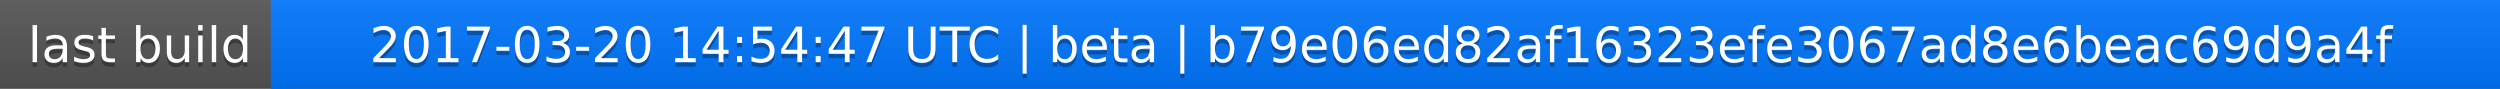
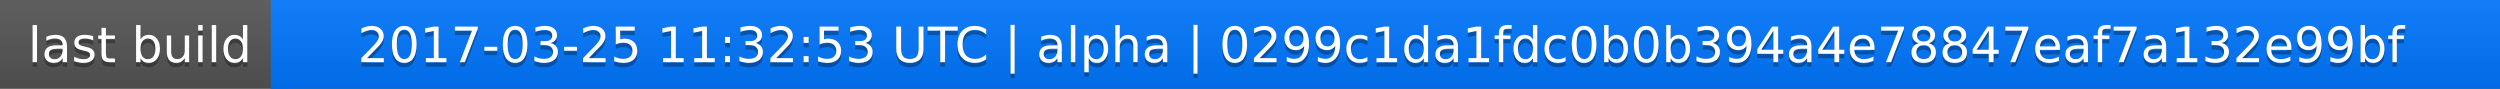
<svg xmlns="http://www.w3.org/2000/svg" width="563" height="20">
  <linearGradient id="a" x2="0" y2="100%">
    <stop offset="0" stop-color="#bbb" stop-opacity=".1" />
    <stop offset="1" stop-opacity=".1" />
  </linearGradient>
  <rect rx="0" width="563" height="20" fill="#555" />
  <rect rx="0" x="61" width="502" height="20" fill="#07f" />
  <path fill="#07f" d="M61 0h4v20h-4z" />
  <rect rx="0" width="563" height="20" fill="url(#a)" />
  <g fill="#fff" text-anchor="middle" font-family="DejaVu Sans,Verdana,Geneva,sans-serif" font-size="11">
    <text x="31.5" y="15" fill="#010101" fill-opacity=".3">last build</text>
    <text x="31.5" y="14">last build</text>
-     <text x="311" y="15" fill="#010101" fill-opacity=".3">2017-03-20 14:54:47 UTC | beta | b79e06ed82af16323efe3067ad8e6beac69d9a4f</text>
-     <text x="311" y="14">2017-03-20 14:54:47 UTC | beta | b79e06ed82af16323efe3067ad8e6beac69d9a4f</text>
+     <text x="311" y="15" fill="#010101" fill-opacity=".3">2017-03-25 11:32:53 UTC | alpha | 0299c1da1fdc0b0b394a4e78847eaf7a132e99bf</text>
+     <text x="311" y="14">2017-03-25 11:32:53 UTC | alpha | 0299c1da1fdc0b0b394a4e78847eaf7a132e99bf</text>
  </g>
</svg>
